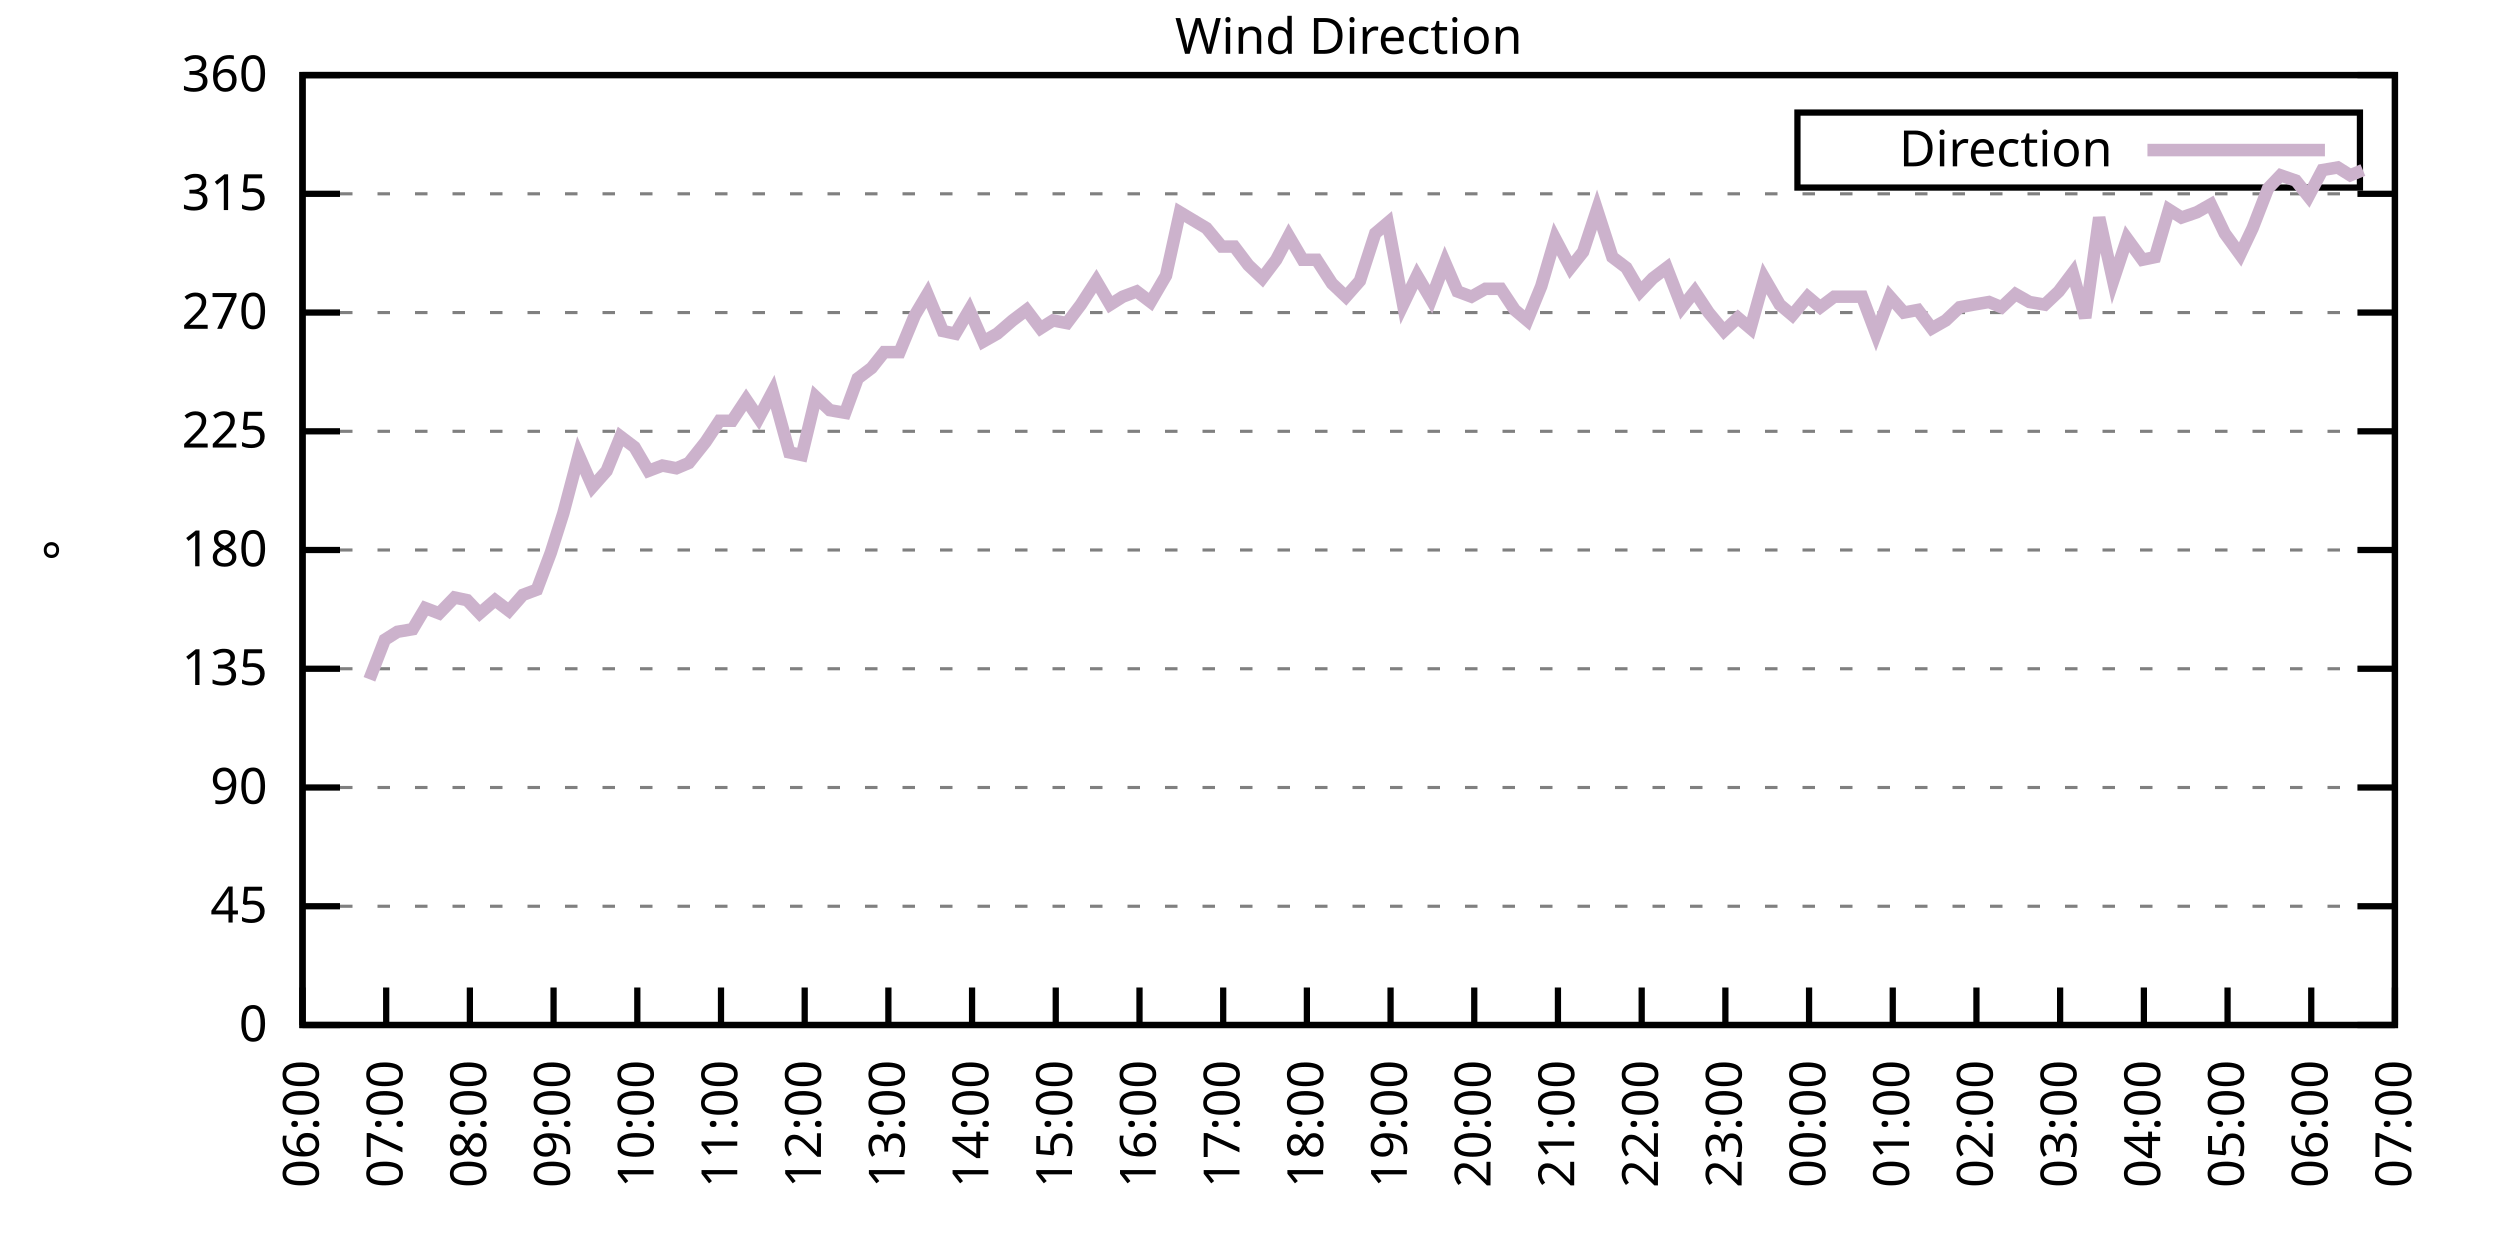
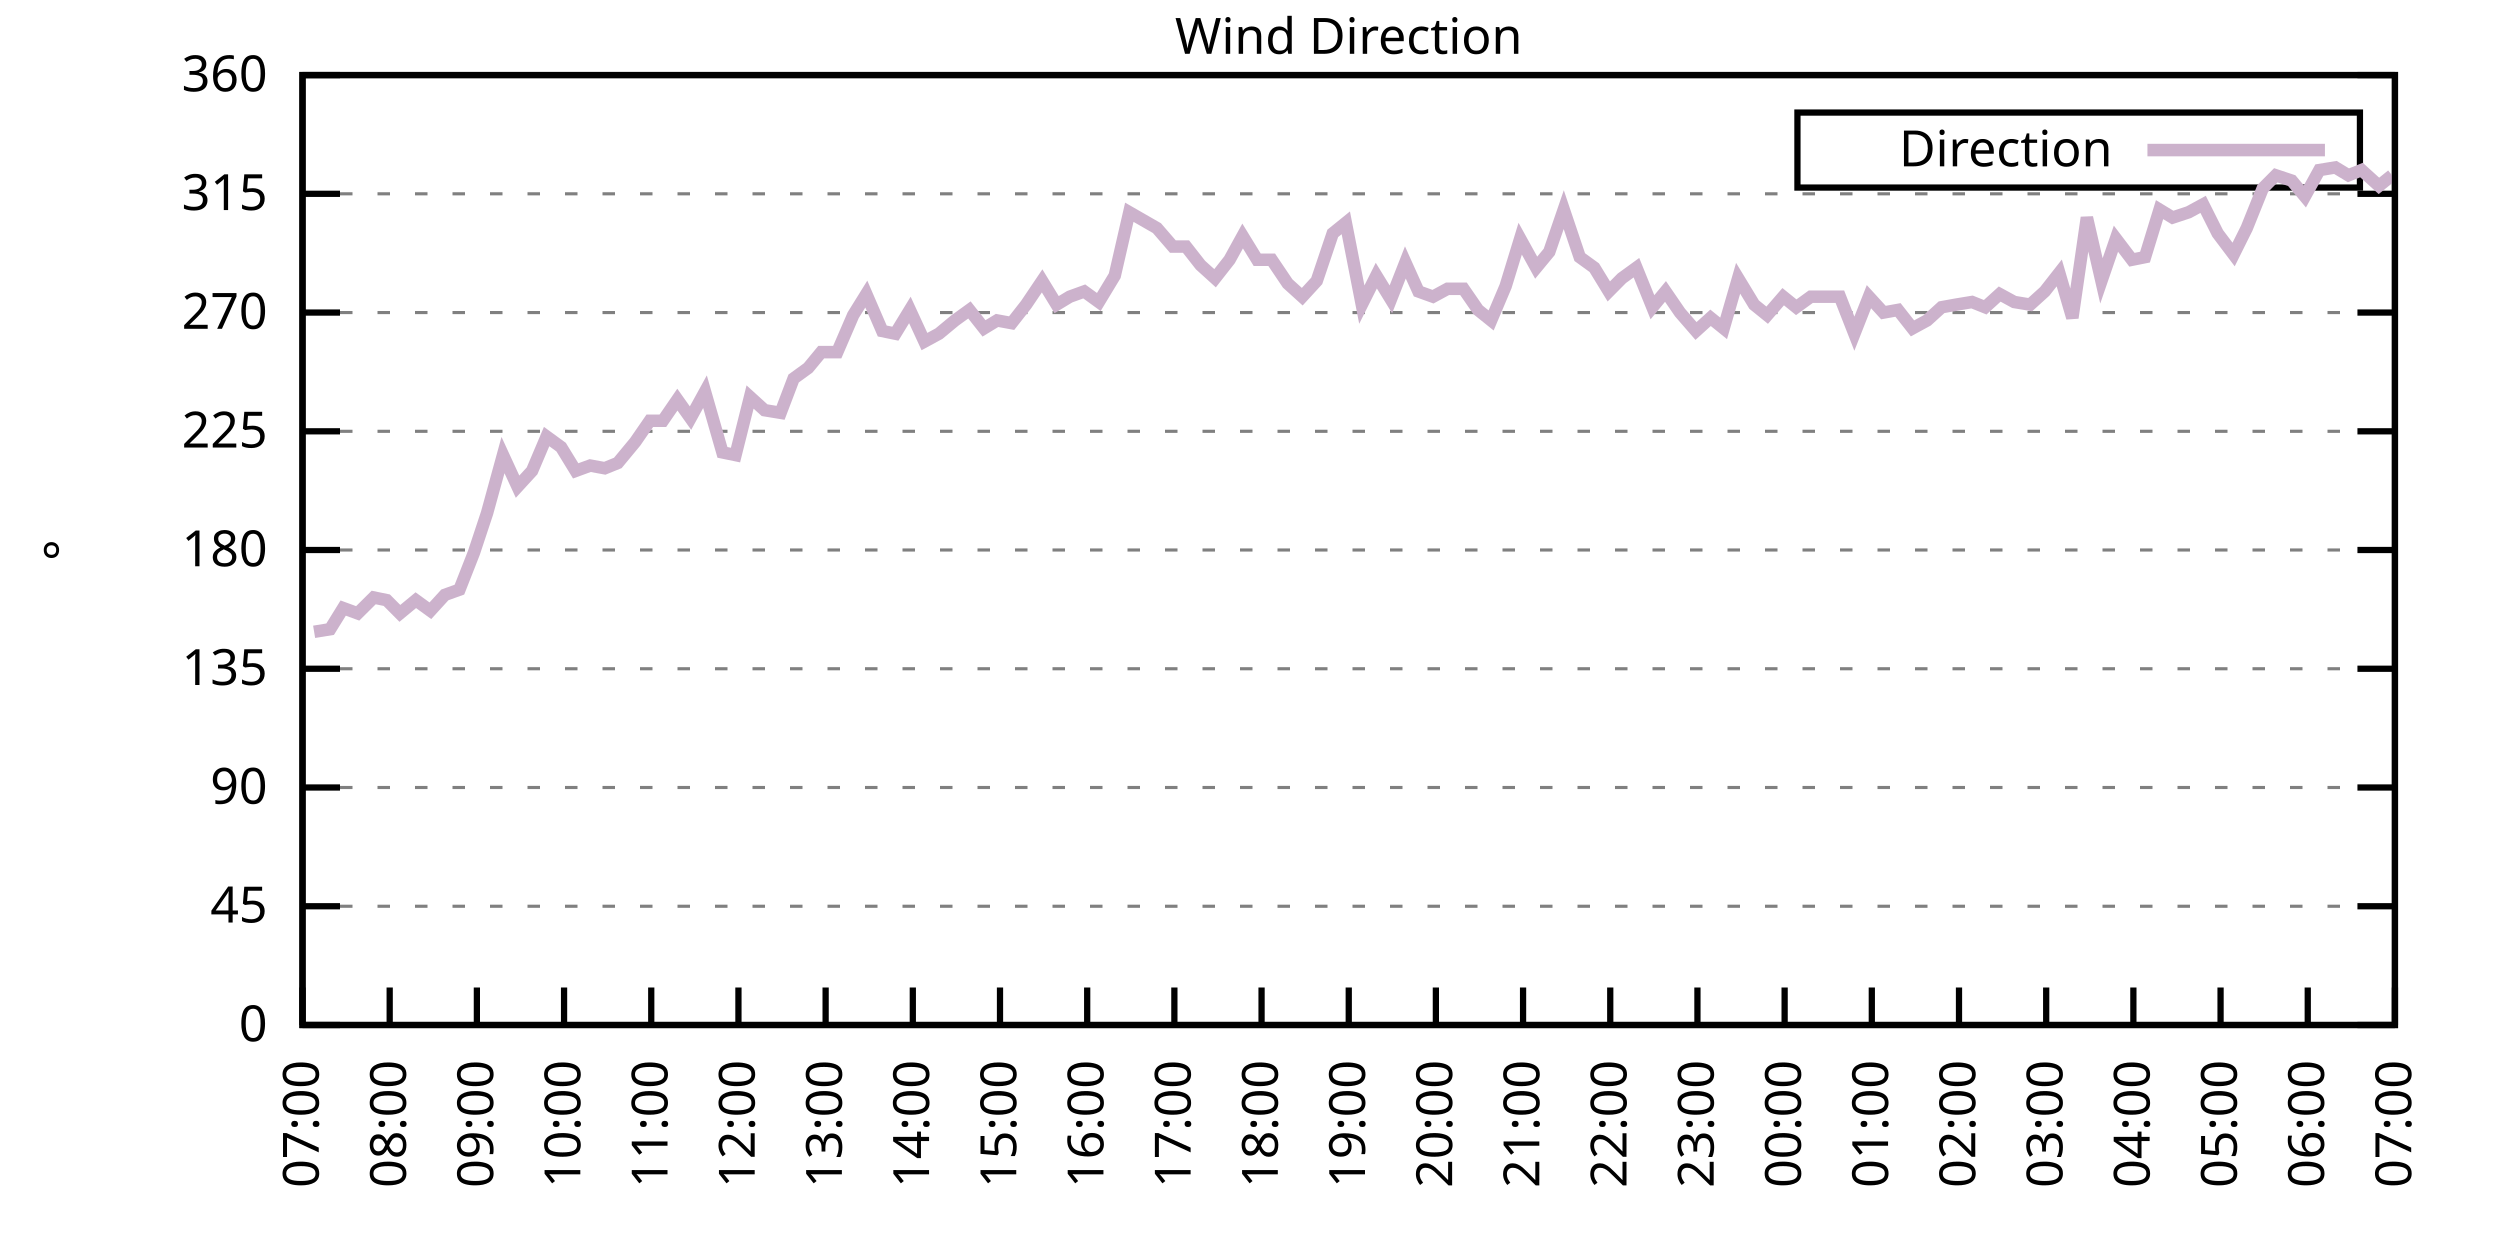
<svg xmlns="http://www.w3.org/2000/svg" xmlns:xlink="http://www.w3.org/1999/xlink" width="400" height="200" viewBox="0 0 400 200">
  <g id="gnuplot_canvas">
    <rect x="0" y="0" width="400" height="200" fill="none" />
    <defs>
      <circle id="gpDot" r="0.5" stroke-width="0.5" stroke="currentColor" />
      <path id="gpPt0" stroke-width="0.333" stroke="currentColor" d="M-1,0 h2 M0,-1 v2" />
      <path id="gpPt1" stroke-width="0.333" stroke="currentColor" d="M-1,-1 L1,1 M1,-1 L-1,1" />
      <path id="gpPt2" stroke-width="0.333" stroke="currentColor" d="M-1,0 L1,0 M0,-1 L0,1 M-1,-1 L1,1 M-1,1 L1,-1" />
      <rect id="gpPt3" stroke-width="0.333" stroke="currentColor" x="-1" y="-1" width="2" height="2" />
      <rect id="gpPt4" stroke-width="0.333" stroke="currentColor" fill="currentColor" x="-1" y="-1" width="2" height="2" />
      <circle id="gpPt5" stroke-width="0.333" stroke="currentColor" cx="0" cy="0" r="1" />
      <use xlink:href="#gpPt5" id="gpPt6" fill="currentColor" stroke="none" />
      <path id="gpPt7" stroke-width="0.333" stroke="currentColor" d="M0,-1.33 L-1.33,0.67 L1.33,0.67 z" />
      <use xlink:href="#gpPt7" id="gpPt8" fill="currentColor" stroke="none" />
      <use xlink:href="#gpPt7" id="gpPt9" stroke="currentColor" transform="rotate(180)" />
      <use xlink:href="#gpPt9" id="gpPt10" fill="currentColor" stroke="none" />
      <use xlink:href="#gpPt3" id="gpPt11" stroke="currentColor" transform="rotate(45)" />
      <use xlink:href="#gpPt11" id="gpPt12" fill="currentColor" stroke="none" />
      <path id="gpPt13" stroke-width="0.333" stroke="currentColor" d="M0,1.330 L1.265,0.411 L0.782,-1.067 L-0.782,-1.076 L-1.265,0.411 z" />
      <use xlink:href="#gpPt13" id="gpPt14" fill="currentColor" stroke="none" />
      <filter id="textbox" filterUnits="objectBoundingBox" x="0" y="0" height="1" width="1">
        <feFlood flood-color="white" flood-opacity="1" result="bgnd" />
        <feComposite in="SourceGraphic" in2="bgnd" operator="atop" />
      </filter>
      <filter id="greybox" filterUnits="objectBoundingBox" x="0" y="0" height="1" width="1">
        <feFlood flood-color="lightgrey" flood-opacity="1" result="grey" />
        <feComposite in="SourceGraphic" in2="grey" operator="atop" />
      </filter>
    </defs>
    <g fill="none" color="white" stroke="currentColor" stroke-width="1.00" stroke-linecap="butt" stroke-linejoin="miter">
</g>
    <g fill="none" color="black" stroke="currentColor" stroke-width="1.00" stroke-linecap="butt" stroke-linejoin="miter">
      <g stroke="none" shape-rendering="crispEdges">
        <polygon fill="rgb(255, 255, 255)" points="48.40,164.00 383.18,164.00 383.18,12.02 48.40,12.02 " />
      </g>
    </g>
    <g fill="none" color="black" stroke="currentColor" stroke-width="1.00" stroke-linecap="butt" stroke-linejoin="miter">
</g>
    <g fill="none" color="black" stroke="black" stroke-width="0.50" stroke-linecap="butt" stroke-linejoin="miter">
</g>
    <g fill="none" color="gray" stroke="currentColor" stroke-width="0.50" stroke-linecap="butt" stroke-linejoin="miter">
      <path stroke="gray" stroke-dasharray="2,4" class="gridline" d="M48.40,164.00 L383.19,164.00  " />
    </g>
    <g fill="none" color="gray" stroke="gray" stroke-width="1.00" stroke-linecap="butt" stroke-linejoin="miter">
</g>
    <g fill="none" color="black" stroke="currentColor" stroke-width="1.00" stroke-linecap="butt" stroke-linejoin="miter">
      <path stroke="black" d="M48.40,164.00 L54.40,164.00 M383.19,164.00 L377.19,164.00  " />
      <g transform="translate(42.80,166.60)" stroke="none" fill="black" font-family="Sans" font-size="8.00" text-anchor="end">
        <text>
          <tspan font-family="Sans"> 0</tspan>
        </text>
      </g>
    </g>
    <g fill="none" color="black" stroke="currentColor" stroke-width="1.00" stroke-linecap="butt" stroke-linejoin="miter">
</g>
    <g fill="none" color="black" stroke="black" stroke-width="0.50" stroke-linecap="butt" stroke-linejoin="miter">
</g>
    <g fill="none" color="gray" stroke="currentColor" stroke-width="0.50" stroke-linecap="butt" stroke-linejoin="miter">
      <path stroke="gray" stroke-dasharray="2,4" class="gridline" d="M48.40,145.00 L383.19,145.00  " />
    </g>
    <g fill="none" color="gray" stroke="gray" stroke-width="1.00" stroke-linecap="butt" stroke-linejoin="miter">
</g>
    <g fill="none" color="black" stroke="currentColor" stroke-width="1.00" stroke-linecap="butt" stroke-linejoin="miter">
      <path stroke="black" d="M48.40,145.00 L54.40,145.00 M383.19,145.00 L377.19,145.00  " />
      <g transform="translate(42.80,147.60)" stroke="none" fill="black" font-family="Sans" font-size="8.00" text-anchor="end">
        <text>
          <tspan font-family="Sans"> 45</tspan>
        </text>
      </g>
    </g>
    <g fill="none" color="black" stroke="currentColor" stroke-width="1.00" stroke-linecap="butt" stroke-linejoin="miter">
</g>
    <g fill="none" color="black" stroke="black" stroke-width="0.50" stroke-linecap="butt" stroke-linejoin="miter">
</g>
    <g fill="none" color="gray" stroke="currentColor" stroke-width="0.50" stroke-linecap="butt" stroke-linejoin="miter">
      <path stroke="gray" stroke-dasharray="2,4" class="gridline" d="M48.40,126.00 L383.19,126.00  " />
    </g>
    <g fill="none" color="gray" stroke="gray" stroke-width="1.00" stroke-linecap="butt" stroke-linejoin="miter">
</g>
    <g fill="none" color="black" stroke="currentColor" stroke-width="1.00" stroke-linecap="butt" stroke-linejoin="miter">
      <path stroke="black" d="M48.40,126.00 L54.40,126.00 M383.19,126.00 L377.19,126.00  " />
      <g transform="translate(42.80,128.60)" stroke="none" fill="black" font-family="Sans" font-size="8.00" text-anchor="end">
        <text>
          <tspan font-family="Sans"> 90</tspan>
        </text>
      </g>
    </g>
    <g fill="none" color="black" stroke="currentColor" stroke-width="1.00" stroke-linecap="butt" stroke-linejoin="miter">
</g>
    <g fill="none" color="black" stroke="black" stroke-width="0.50" stroke-linecap="butt" stroke-linejoin="miter">
</g>
    <g fill="none" color="gray" stroke="currentColor" stroke-width="0.50" stroke-linecap="butt" stroke-linejoin="miter">
      <path stroke="gray" stroke-dasharray="2,4" class="gridline" d="M48.40,107.00 L383.19,107.00  " />
    </g>
    <g fill="none" color="gray" stroke="gray" stroke-width="1.00" stroke-linecap="butt" stroke-linejoin="miter">
</g>
    <g fill="none" color="black" stroke="currentColor" stroke-width="1.00" stroke-linecap="butt" stroke-linejoin="miter">
      <path stroke="black" d="M48.40,107.00 L54.40,107.00 M383.19,107.00 L377.19,107.00  " />
      <g transform="translate(42.80,109.60)" stroke="none" fill="black" font-family="Sans" font-size="8.00" text-anchor="end">
        <text>
          <tspan font-family="Sans"> 135</tspan>
        </text>
      </g>
    </g>
    <g fill="none" color="black" stroke="currentColor" stroke-width="1.00" stroke-linecap="butt" stroke-linejoin="miter">
</g>
    <g fill="none" color="black" stroke="black" stroke-width="0.50" stroke-linecap="butt" stroke-linejoin="miter">
</g>
    <g fill="none" color="gray" stroke="currentColor" stroke-width="0.50" stroke-linecap="butt" stroke-linejoin="miter">
      <path stroke="gray" stroke-dasharray="2,4" class="gridline" d="M48.40,88.00 L383.19,88.00  " />
    </g>
    <g fill="none" color="gray" stroke="gray" stroke-width="1.00" stroke-linecap="butt" stroke-linejoin="miter">
</g>
    <g fill="none" color="black" stroke="currentColor" stroke-width="1.00" stroke-linecap="butt" stroke-linejoin="miter">
      <path stroke="black" d="M48.40,88.00 L54.40,88.00 M383.19,88.00 L377.19,88.00  " />
      <g transform="translate(42.80,90.60)" stroke="none" fill="black" font-family="Sans" font-size="8.00" text-anchor="end">
        <text>
          <tspan font-family="Sans"> 180</tspan>
        </text>
      </g>
    </g>
    <g fill="none" color="black" stroke="currentColor" stroke-width="1.00" stroke-linecap="butt" stroke-linejoin="miter">
</g>
    <g fill="none" color="black" stroke="black" stroke-width="0.50" stroke-linecap="butt" stroke-linejoin="miter">
</g>
    <g fill="none" color="gray" stroke="currentColor" stroke-width="0.50" stroke-linecap="butt" stroke-linejoin="miter">
      <path stroke="gray" stroke-dasharray="2,4" class="gridline" d="M48.40,69.01 L383.19,69.01  " />
    </g>
    <g fill="none" color="gray" stroke="gray" stroke-width="1.00" stroke-linecap="butt" stroke-linejoin="miter">
</g>
    <g fill="none" color="black" stroke="currentColor" stroke-width="1.00" stroke-linecap="butt" stroke-linejoin="miter">
      <path stroke="black" d="M48.40,69.01 L54.40,69.01 M383.19,69.01 L377.19,69.01  " />
      <g transform="translate(42.80,71.61)" stroke="none" fill="black" font-family="Sans" font-size="8.00" text-anchor="end">
        <text>
          <tspan font-family="Sans"> 225</tspan>
        </text>
      </g>
    </g>
    <g fill="none" color="black" stroke="currentColor" stroke-width="1.00" stroke-linecap="butt" stroke-linejoin="miter">
</g>
    <g fill="none" color="black" stroke="black" stroke-width="0.50" stroke-linecap="butt" stroke-linejoin="miter">
</g>
    <g fill="none" color="gray" stroke="currentColor" stroke-width="0.50" stroke-linecap="butt" stroke-linejoin="miter">
      <path stroke="gray" stroke-dasharray="2,4" class="gridline" d="M48.40,50.01 L383.19,50.01  " />
    </g>
    <g fill="none" color="gray" stroke="gray" stroke-width="1.00" stroke-linecap="butt" stroke-linejoin="miter">
</g>
    <g fill="none" color="black" stroke="currentColor" stroke-width="1.00" stroke-linecap="butt" stroke-linejoin="miter">
      <path stroke="black" d="M48.40,50.01 L54.40,50.01 M383.19,50.01 L377.19,50.01  " />
      <g transform="translate(42.80,52.61)" stroke="none" fill="black" font-family="Sans" font-size="8.00" text-anchor="end">
        <text>
          <tspan font-family="Sans"> 270</tspan>
        </text>
      </g>
    </g>
    <g fill="none" color="black" stroke="currentColor" stroke-width="1.00" stroke-linecap="butt" stroke-linejoin="miter">
</g>
    <g fill="none" color="black" stroke="black" stroke-width="0.50" stroke-linecap="butt" stroke-linejoin="miter">
</g>
    <g fill="none" color="gray" stroke="currentColor" stroke-width="0.50" stroke-linecap="butt" stroke-linejoin="miter">
      <path stroke="gray" stroke-dasharray="2,4" class="gridline" d="M48.40,31.01 L383.19,31.01  " />
    </g>
    <g fill="none" color="gray" stroke="gray" stroke-width="1.00" stroke-linecap="butt" stroke-linejoin="miter">
</g>
    <g fill="none" color="black" stroke="currentColor" stroke-width="1.00" stroke-linecap="butt" stroke-linejoin="miter">
      <path stroke="black" d="M48.40,31.01 L54.40,31.01 M383.19,31.01 L377.19,31.01  " />
      <g transform="translate(42.80,33.61)" stroke="none" fill="black" font-family="Sans" font-size="8.00" text-anchor="end">
        <text>
          <tspan font-family="Sans"> 315</tspan>
        </text>
      </g>
    </g>
    <g fill="none" color="black" stroke="currentColor" stroke-width="1.00" stroke-linecap="butt" stroke-linejoin="miter">
</g>
    <g fill="none" color="black" stroke="black" stroke-width="0.50" stroke-linecap="butt" stroke-linejoin="miter">
</g>
    <g fill="none" color="gray" stroke="currentColor" stroke-width="0.50" stroke-linecap="butt" stroke-linejoin="miter">
      <path stroke="gray" stroke-dasharray="2,4" class="gridline" d="M48.40,12.01 L383.19,12.01  " />
    </g>
    <g fill="none" color="gray" stroke="gray" stroke-width="1.00" stroke-linecap="butt" stroke-linejoin="miter">
</g>
    <g fill="none" color="black" stroke="currentColor" stroke-width="1.00" stroke-linecap="butt" stroke-linejoin="miter">
      <path stroke="black" d="M48.40,12.01 L54.40,12.01 M383.19,12.01 L377.19,12.01  " />
      <g transform="translate(42.80,14.61)" stroke="none" fill="black" font-family="Sans" font-size="8.00" text-anchor="end">
        <text>
          <tspan font-family="Sans"> 360</tspan>
        </text>
      </g>
    </g>
    <g fill="none" color="black" stroke="currentColor" stroke-width="1.00" stroke-linecap="butt" stroke-linejoin="miter">
      <path stroke="black" d="M48.40,164.00 L48.40,158.00  " />
      <g transform="translate(51.00,169.60) rotate(270.00)" stroke="none" fill="black" font-family="Sans" font-size="8.00" text-anchor="end">
        <text>
-           <tspan font-family="Sans">06:00</tspan>
-         </text>
-       </g>
-     </g>
-     <g fill="none" color="black" stroke="currentColor" stroke-width="1.00" stroke-linecap="butt" stroke-linejoin="miter">
-       <path stroke="black" d="M61.79,164.00 L61.79,158.00  " />
-       <g transform="translate(64.39,169.60) rotate(270.00)" stroke="none" fill="black" font-family="Sans" font-size="8.00" text-anchor="end">
-         <text>
          <tspan font-family="Sans">07:00</tspan>
        </text>
      </g>
    </g>
    <g fill="none" color="black" stroke="currentColor" stroke-width="1.00" stroke-linecap="butt" stroke-linejoin="miter">
-       <path stroke="black" d="M75.18,164.00 L75.18,158.00  " />
-       <g transform="translate(77.78,169.60) rotate(270.00)" stroke="none" fill="black" font-family="Sans" font-size="8.00" text-anchor="end">
+       <path stroke="black" d="M62.35,164.00 L62.35,158.00  " />
+       <g transform="translate(64.95,169.60) rotate(270.00)" stroke="none" fill="black" font-family="Sans" font-size="8.00" text-anchor="end">
        <text>
          <tspan font-family="Sans">08:00</tspan>
        </text>
      </g>
    </g>
    <g fill="none" color="black" stroke="currentColor" stroke-width="1.00" stroke-linecap="butt" stroke-linejoin="miter">
-       <path stroke="black" d="M88.57,164.00 L88.57,158.00  " />
-       <g transform="translate(91.17,169.60) rotate(270.00)" stroke="none" fill="black" font-family="Sans" font-size="8.00" text-anchor="end">
+       <path stroke="black" d="M76.30,164.00 L76.30,158.00  " />
+       <g transform="translate(78.90,169.60) rotate(270.00)" stroke="none" fill="black" font-family="Sans" font-size="8.00" text-anchor="end">
        <text>
          <tspan font-family="Sans">09:00</tspan>
        </text>
      </g>
    </g>
    <g fill="none" color="black" stroke="currentColor" stroke-width="1.00" stroke-linecap="butt" stroke-linejoin="miter">
-       <path stroke="black" d="M101.97,164.00 L101.97,158.00  " />
-       <g transform="translate(104.57,169.60) rotate(270.00)" stroke="none" fill="black" font-family="Sans" font-size="8.00" text-anchor="end">
+       <path stroke="black" d="M90.25,164.00 L90.25,158.00  " />
+       <g transform="translate(92.85,169.60) rotate(270.00)" stroke="none" fill="black" font-family="Sans" font-size="8.00" text-anchor="end">
        <text>
          <tspan font-family="Sans">10:00</tspan>
        </text>
      </g>
    </g>
    <g fill="none" color="black" stroke="currentColor" stroke-width="1.00" stroke-linecap="butt" stroke-linejoin="miter">
-       <path stroke="black" d="M115.36,164.00 L115.36,158.00  " />
-       <g transform="translate(117.96,169.60) rotate(270.00)" stroke="none" fill="black" font-family="Sans" font-size="8.00" text-anchor="end">
+       <path stroke="black" d="M104.20,164.00 L104.20,158.00  " />
+       <g transform="translate(106.80,169.60) rotate(270.00)" stroke="none" fill="black" font-family="Sans" font-size="8.00" text-anchor="end">
        <text>
          <tspan font-family="Sans">11:00</tspan>
        </text>
      </g>
    </g>
    <g fill="none" color="black" stroke="currentColor" stroke-width="1.00" stroke-linecap="butt" stroke-linejoin="miter">
-       <path stroke="black" d="M128.75,164.00 L128.75,158.00  " />
-       <g transform="translate(131.35,169.60) rotate(270.00)" stroke="none" fill="black" font-family="Sans" font-size="8.00" text-anchor="end">
+       <path stroke="black" d="M118.15,164.00 L118.15,158.00  " />
+       <g transform="translate(120.75,169.60) rotate(270.00)" stroke="none" fill="black" font-family="Sans" font-size="8.00" text-anchor="end">
        <text>
          <tspan font-family="Sans">12:00</tspan>
        </text>
      </g>
    </g>
    <g fill="none" color="black" stroke="currentColor" stroke-width="1.00" stroke-linecap="butt" stroke-linejoin="miter">
-       <path stroke="black" d="M142.14,164.00 L142.14,158.00  " />
-       <g transform="translate(144.74,169.60) rotate(270.00)" stroke="none" fill="black" font-family="Sans" font-size="8.00" text-anchor="end">
+       <path stroke="black" d="M132.10,164.00 L132.10,158.00  " />
+       <g transform="translate(134.70,169.60) rotate(270.00)" stroke="none" fill="black" font-family="Sans" font-size="8.00" text-anchor="end">
        <text>
          <tspan font-family="Sans">13:00</tspan>
        </text>
      </g>
    </g>
    <g fill="none" color="black" stroke="currentColor" stroke-width="1.00" stroke-linecap="butt" stroke-linejoin="miter">
-       <path stroke="black" d="M155.53,164.00 L155.53,158.00  " />
-       <g transform="translate(158.13,169.60) rotate(270.00)" stroke="none" fill="black" font-family="Sans" font-size="8.00" text-anchor="end">
+       <path stroke="black" d="M146.05,164.00 L146.05,158.00  " />
+       <g transform="translate(148.65,169.60) rotate(270.00)" stroke="none" fill="black" font-family="Sans" font-size="8.00" text-anchor="end">
        <text>
          <tspan font-family="Sans">14:00</tspan>
        </text>
      </g>
    </g>
    <g fill="none" color="black" stroke="currentColor" stroke-width="1.00" stroke-linecap="butt" stroke-linejoin="miter">
-       <path stroke="black" d="M168.92,164.00 L168.92,158.00  " />
-       <g transform="translate(171.52,169.60) rotate(270.00)" stroke="none" fill="black" font-family="Sans" font-size="8.00" text-anchor="end">
+       <path stroke="black" d="M160.00,164.00 L160.00,158.00  " />
+       <g transform="translate(162.60,169.60) rotate(270.00)" stroke="none" fill="black" font-family="Sans" font-size="8.00" text-anchor="end">
        <text>
          <tspan font-family="Sans">15:00</tspan>
        </text>
      </g>
    </g>
    <g fill="none" color="black" stroke="currentColor" stroke-width="1.00" stroke-linecap="butt" stroke-linejoin="miter">
-       <path stroke="black" d="M182.32,164.00 L182.32,158.00  " />
-       <g transform="translate(184.92,169.60) rotate(270.00)" stroke="none" fill="black" font-family="Sans" font-size="8.00" text-anchor="end">
+       <path stroke="black" d="M173.95,164.00 L173.95,158.00  " />
+       <g transform="translate(176.55,169.60) rotate(270.00)" stroke="none" fill="black" font-family="Sans" font-size="8.00" text-anchor="end">
        <text>
          <tspan font-family="Sans">16:00</tspan>
        </text>
      </g>
    </g>
    <g fill="none" color="black" stroke="currentColor" stroke-width="1.00" stroke-linecap="butt" stroke-linejoin="miter">
-       <path stroke="black" d="M195.71,164.00 L195.71,158.00  " />
-       <g transform="translate(198.31,169.60) rotate(270.00)" stroke="none" fill="black" font-family="Sans" font-size="8.00" text-anchor="end">
+       <path stroke="black" d="M187.90,164.00 L187.90,158.00  " />
+       <g transform="translate(190.50,169.60) rotate(270.00)" stroke="none" fill="black" font-family="Sans" font-size="8.00" text-anchor="end">
        <text>
          <tspan font-family="Sans">17:00</tspan>
        </text>
      </g>
    </g>
    <g fill="none" color="black" stroke="currentColor" stroke-width="1.00" stroke-linecap="butt" stroke-linejoin="miter">
-       <path stroke="black" d="M209.10,164.00 L209.10,158.00  " />
-       <g transform="translate(211.70,169.60) rotate(270.00)" stroke="none" fill="black" font-family="Sans" font-size="8.00" text-anchor="end">
+       <path stroke="black" d="M201.85,164.00 L201.85,158.00  " />
+       <g transform="translate(204.45,169.60) rotate(270.00)" stroke="none" fill="black" font-family="Sans" font-size="8.00" text-anchor="end">
        <text>
          <tspan font-family="Sans">18:00</tspan>
        </text>
      </g>
    </g>
    <g fill="none" color="black" stroke="currentColor" stroke-width="1.00" stroke-linecap="butt" stroke-linejoin="miter">
-       <path stroke="black" d="M222.49,164.00 L222.49,158.00  " />
-       <g transform="translate(225.09,169.60) rotate(270.00)" stroke="none" fill="black" font-family="Sans" font-size="8.00" text-anchor="end">
+       <path stroke="black" d="M215.80,164.00 L215.80,158.00  " />
+       <g transform="translate(218.40,169.60) rotate(270.00)" stroke="none" fill="black" font-family="Sans" font-size="8.00" text-anchor="end">
        <text>
          <tspan font-family="Sans">19:00</tspan>
        </text>
      </g>
    </g>
    <g fill="none" color="black" stroke="currentColor" stroke-width="1.00" stroke-linecap="butt" stroke-linejoin="miter">
-       <path stroke="black" d="M235.88,164.00 L235.88,158.00  " />
-       <g transform="translate(238.48,169.60) rotate(270.00)" stroke="none" fill="black" font-family="Sans" font-size="8.00" text-anchor="end">
+       <path stroke="black" d="M229.74,164.00 L229.74,158.00  " />
+       <g transform="translate(232.34,169.60) rotate(270.00)" stroke="none" fill="black" font-family="Sans" font-size="8.00" text-anchor="end">
        <text>
          <tspan font-family="Sans">20:00</tspan>
        </text>
      </g>
    </g>
    <g fill="none" color="black" stroke="currentColor" stroke-width="1.00" stroke-linecap="butt" stroke-linejoin="miter">
-       <path stroke="black" d="M249.27,164.00 L249.27,158.00  " />
-       <g transform="translate(251.87,169.60) rotate(270.00)" stroke="none" fill="black" font-family="Sans" font-size="8.00" text-anchor="end">
+       <path stroke="black" d="M243.69,164.00 L243.69,158.00  " />
+       <g transform="translate(246.29,169.60) rotate(270.00)" stroke="none" fill="black" font-family="Sans" font-size="8.00" text-anchor="end">
        <text>
          <tspan font-family="Sans">21:00</tspan>
        </text>
      </g>
    </g>
    <g fill="none" color="black" stroke="currentColor" stroke-width="1.00" stroke-linecap="butt" stroke-linejoin="miter">
-       <path stroke="black" d="M262.67,164.00 L262.67,158.00  " />
-       <g transform="translate(265.27,169.60) rotate(270.00)" stroke="none" fill="black" font-family="Sans" font-size="8.00" text-anchor="end">
+       <path stroke="black" d="M257.64,164.00 L257.64,158.00  " />
+       <g transform="translate(260.24,169.60) rotate(270.00)" stroke="none" fill="black" font-family="Sans" font-size="8.00" text-anchor="end">
        <text>
          <tspan font-family="Sans">22:00</tspan>
        </text>
      </g>
    </g>
    <g fill="none" color="black" stroke="currentColor" stroke-width="1.00" stroke-linecap="butt" stroke-linejoin="miter">
-       <path stroke="black" d="M276.06,164.00 L276.06,158.00  " />
-       <g transform="translate(278.66,169.60) rotate(270.00)" stroke="none" fill="black" font-family="Sans" font-size="8.00" text-anchor="end">
+       <path stroke="black" d="M271.59,164.00 L271.59,158.00  " />
+       <g transform="translate(274.19,169.60) rotate(270.00)" stroke="none" fill="black" font-family="Sans" font-size="8.00" text-anchor="end">
        <text>
          <tspan font-family="Sans">23:00</tspan>
        </text>
      </g>
    </g>
    <g fill="none" color="black" stroke="currentColor" stroke-width="1.00" stroke-linecap="butt" stroke-linejoin="miter">
-       <path stroke="black" d="M289.45,164.00 L289.45,158.00  " />
-       <g transform="translate(292.05,169.60) rotate(270.00)" stroke="none" fill="black" font-family="Sans" font-size="8.00" text-anchor="end">
+       <path stroke="black" d="M285.54,164.00 L285.54,158.00  " />
+       <g transform="translate(288.14,169.60) rotate(270.00)" stroke="none" fill="black" font-family="Sans" font-size="8.00" text-anchor="end">
        <text>
          <tspan font-family="Sans">00:00</tspan>
        </text>
      </g>
    </g>
    <g fill="none" color="black" stroke="currentColor" stroke-width="1.00" stroke-linecap="butt" stroke-linejoin="miter">
-       <path stroke="black" d="M302.84,164.00 L302.84,158.00  " />
-       <g transform="translate(305.44,169.60) rotate(270.00)" stroke="none" fill="black" font-family="Sans" font-size="8.00" text-anchor="end">
+       <path stroke="black" d="M299.49,164.00 L299.49,158.00  " />
+       <g transform="translate(302.09,169.60) rotate(270.00)" stroke="none" fill="black" font-family="Sans" font-size="8.00" text-anchor="end">
        <text>
          <tspan font-family="Sans">01:00</tspan>
        </text>
      </g>
    </g>
    <g fill="none" color="black" stroke="currentColor" stroke-width="1.00" stroke-linecap="butt" stroke-linejoin="miter">
-       <path stroke="black" d="M316.23,164.00 L316.23,158.00  " />
-       <g transform="translate(318.83,169.60) rotate(270.00)" stroke="none" fill="black" font-family="Sans" font-size="8.00" text-anchor="end">
+       <path stroke="black" d="M313.44,164.00 L313.44,158.00  " />
+       <g transform="translate(316.04,169.60) rotate(270.00)" stroke="none" fill="black" font-family="Sans" font-size="8.00" text-anchor="end">
        <text>
          <tspan font-family="Sans">02:00</tspan>
        </text>
      </g>
    </g>
    <g fill="none" color="black" stroke="currentColor" stroke-width="1.00" stroke-linecap="butt" stroke-linejoin="miter">
-       <path stroke="black" d="M329.62,164.00 L329.62,158.00  " />
-       <g transform="translate(332.22,169.60) rotate(270.00)" stroke="none" fill="black" font-family="Sans" font-size="8.00" text-anchor="end">
+       <path stroke="black" d="M327.39,164.00 L327.39,158.00  " />
+       <g transform="translate(329.99,169.60) rotate(270.00)" stroke="none" fill="black" font-family="Sans" font-size="8.00" text-anchor="end">
        <text>
          <tspan font-family="Sans">03:00</tspan>
        </text>
      </g>
    </g>
    <g fill="none" color="black" stroke="currentColor" stroke-width="1.00" stroke-linecap="butt" stroke-linejoin="miter">
-       <path stroke="black" d="M343.02,164.00 L343.02,158.00  " />
-       <g transform="translate(345.62,169.60) rotate(270.00)" stroke="none" fill="black" font-family="Sans" font-size="8.00" text-anchor="end">
+       <path stroke="black" d="M341.34,164.00 L341.34,158.00  " />
+       <g transform="translate(343.94,169.60) rotate(270.00)" stroke="none" fill="black" font-family="Sans" font-size="8.00" text-anchor="end">
        <text>
          <tspan font-family="Sans">04:00</tspan>
        </text>
      </g>
    </g>
    <g fill="none" color="black" stroke="currentColor" stroke-width="1.00" stroke-linecap="butt" stroke-linejoin="miter">
-       <path stroke="black" d="M356.41,164.00 L356.41,158.00  " />
-       <g transform="translate(359.01,169.60) rotate(270.00)" stroke="none" fill="black" font-family="Sans" font-size="8.00" text-anchor="end">
+       <path stroke="black" d="M355.29,164.00 L355.29,158.00  " />
+       <g transform="translate(357.89,169.60) rotate(270.00)" stroke="none" fill="black" font-family="Sans" font-size="8.00" text-anchor="end">
        <text>
          <tspan font-family="Sans">05:00</tspan>
        </text>
      </g>
    </g>
    <g fill="none" color="black" stroke="currentColor" stroke-width="1.00" stroke-linecap="butt" stroke-linejoin="miter">
-       <path stroke="black" d="M369.80,164.00 L369.80,158.00  " />
-       <g transform="translate(372.40,169.60) rotate(270.00)" stroke="none" fill="black" font-family="Sans" font-size="8.00" text-anchor="end">
+       <path stroke="black" d="M369.24,164.00 L369.24,158.00  " />
+       <g transform="translate(371.84,169.60) rotate(270.00)" stroke="none" fill="black" font-family="Sans" font-size="8.00" text-anchor="end">
        <text>
          <tspan font-family="Sans">06:00</tspan>
        </text>
      </g>
    </g>
    <g fill="none" color="black" stroke="currentColor" stroke-width="1.00" stroke-linecap="butt" stroke-linejoin="miter">
      <path stroke="black" d="M383.19,164.00 L383.19,158.00  " />
      <g transform="translate(385.79,169.60) rotate(270.00)" stroke="none" fill="black" font-family="Sans" font-size="8.00" text-anchor="end">
        <text>
          <tspan font-family="Sans">07:00</tspan>
        </text>
      </g>
    </g>
    <g fill="none" color="black" stroke="currentColor" stroke-width="1.00" stroke-linecap="butt" stroke-linejoin="miter">
</g>
    <g fill="none" color="black" stroke="currentColor" stroke-width="1.00" stroke-linecap="butt" stroke-linejoin="miter">
      <path stroke="black" d="M48.40,12.01 L48.40,164.00 L383.19,164.00 L383.19,12.01 L48.40,12.01 Z  " />
    </g>
    <g fill="none" color="black" stroke="currentColor" stroke-width="1.00" stroke-linecap="butt" stroke-linejoin="miter">
</g>
    <g fill="none" color="black" stroke="currentColor" stroke-width="1.00" stroke-linecap="butt" stroke-linejoin="miter">
      <path stroke="black" d="M287.59,30.01 L287.59,18.01 L377.59,18.01 L377.59,30.01 L287.59,30.01 Z  " />
    </g>
    <g id="Wind_direction_plot_1">
      <g fill="none" color="white" stroke="black" stroke-width="2.00" stroke-linecap="butt" stroke-linejoin="miter">
</g>
      <g fill="none" color="black" stroke="currentColor" stroke-width="2.00" stroke-linecap="butt" stroke-linejoin="miter">
        <g transform="translate(337.99,26.61)" stroke="none" fill="black" font-family="Sans" font-size="8.00" text-anchor="end">
          <text>
            <tspan font-family="Sans">Direction</tspan>
          </text>
        </g>
      </g>
      <g fill="none" color="black" stroke="currentColor" stroke-width="2.00" stroke-linecap="butt" stroke-linejoin="miter">
-         <path stroke="rgb(204, 178, 204)" d="M343.59,24.01 L371.99,24.01 M59.11,108.69 L61.57,102.36 L63.58,101.09 L66.03,100.67 L68.04,97.29 L70.27,98.14   L72.73,95.60 L74.74,96.03 L76.75,98.14 L79.20,96.03 L81.43,97.72 L83.66,95.18 L85.90,94.34 L88.13,88.43   L90.14,82.09 L92.59,72.81 L94.82,77.87 L97.06,75.34 L99.29,69.85 L101.52,71.54 L103.75,75.34 L105.98,74.49   L108.22,74.92 L110.22,74.07 L112.90,70.70 L115.13,67.32 L117.14,67.32 L119.38,63.94 L121.38,66.90 L123.62,62.67   L126.29,72.38 L128.30,72.81 L130.54,63.52 L132.77,65.63 L135.22,66.05 L137.23,60.56 L139.46,58.87 L141.47,56.34   L143.93,56.34 L146.38,50.43 L148.39,47.05 L150.85,52.96 L152.85,53.39 L155.09,49.59 L157.32,54.65 L159.55,53.39   L162.01,51.27 L164.24,49.59 L166.47,52.54 L168.48,51.27 L170.71,51.70 L172.94,48.74 L175.40,44.94 L177.63,48.74   L179.64,47.47 L181.87,46.63 L184.10,48.32 L186.56,44.10 L188.79,33.96 L193.03,36.50 L195.48,39.45 L197.49,39.45   L199.73,42.41 L201.96,44.52 L204.19,41.56 L206.20,37.76 L208.43,41.56 L210.66,41.56 L213.12,45.36 L215.35,47.47   L217.58,44.94 L220.04,37.34 L222.04,35.65 L224.50,48.74 L226.73,44.10 L228.96,47.90 L231.20,41.99 L233.20,46.63   L235.44,47.47 L237.67,46.21 L240.12,46.21 L242.36,49.59 L244.36,51.27 L246.60,45.79 L248.83,38.19 L251.28,42.83   L253.29,40.30 L255.52,33.54 L257.98,41.14 L260.21,42.83 L262.44,46.63 L264.45,44.52 L266.68,42.83 L269.14,49.16   L271.15,46.63 L273.38,50.01 L275.83,52.96 L278.07,50.85 L280.07,52.54 L282.31,44.52 L284.76,48.74 L286.77,50.43   L289.23,47.47 L291.23,49.16 L293.47,47.47 L297.93,47.47 L300.16,53.39 L302.39,47.47 L304.63,50.01 L306.86,49.59   L309.09,52.54 L311.32,51.27 L313.55,49.16 L315.79,48.74 L318.24,48.32 L320.25,49.16 L322.48,47.05 L324.71,48.32   L327.17,48.74 L329.40,46.63 L331.63,43.67 L333.64,50.85 L335.87,34.81 L338.10,44.94 L340.34,38.19 L342.79,41.56   L344.80,41.14 L347.03,33.54 L349.04,34.81 L351.50,33.96 L353.73,32.70 L355.96,37.34 L358.42,40.72 L360.42,36.50   L362.88,30.16 L364.89,28.05 L367.34,28.90 L369.35,31.43 L371.58,27.21 L374.04,26.79 L376.05,28.05 L378.06,27.21    " />
+         <path stroke="rgb(204, 178, 204)" d="M343.59,24.01 L371.99,24.01 M50.26,101.09 L52.82,100.67 L54.91,97.29 L57.23,98.14 L59.79,95.60 L61.88,96.03   L63.98,98.14 L66.53,96.03 L68.86,97.72 L71.18,95.18 L73.51,94.34 L75.83,88.43 L77.93,82.09 L80.48,72.81   L82.81,77.87 L85.13,75.34 L87.46,69.85 L89.78,71.54 L92.11,75.34 L94.43,74.49 L96.76,74.92 L98.85,74.07   L101.64,70.70 L103.97,67.32 L106.06,67.32 L108.38,63.94 L110.48,66.90 L112.80,62.67 L115.59,72.38 L117.68,72.81   L120.01,63.52 L122.33,65.63 L124.89,66.05 L126.98,60.56 L129.31,58.87 L131.40,56.34 L133.96,56.34 L136.51,50.43   L138.61,47.05 L141.16,52.96 L143.26,53.39 L145.58,49.59 L147.91,54.65 L150.23,53.39 L152.79,51.27 L155.11,49.59   L157.44,52.54 L159.53,51.27 L161.86,51.70 L164.18,48.74 L166.74,44.94 L169.06,48.74 L171.16,47.47 L173.48,46.63   L175.81,48.32 L178.36,44.10 L180.69,33.96 L185.11,36.50 L187.66,39.45 L189.76,39.45 L192.08,42.41 L194.41,44.52   L196.73,41.56 L198.82,37.76 L201.15,41.56 L203.47,41.56 L206.03,45.36 L208.36,47.47 L210.68,44.94 L213.24,37.34   L215.33,35.65 L217.89,48.74 L220.21,44.10 L222.54,47.90 L224.86,41.99 L226.95,46.63 L229.28,47.47 L231.60,46.21   L234.16,46.21 L236.49,49.59 L238.58,51.27 L240.90,45.79 L243.23,38.19 L245.79,42.83 L247.88,40.30 L250.20,33.54   L252.76,41.14 L255.09,42.83 L257.41,46.63 L259.50,44.52 L261.83,42.83 L264.39,49.16 L266.48,46.63 L268.80,50.01   L271.36,52.96 L273.69,50.85 L275.78,52.54 L278.10,44.52 L280.66,48.74 L282.75,50.43 L285.31,47.47 L287.40,49.16   L289.73,47.47 L294.38,47.47 L296.70,53.39 L299.03,47.47 L301.35,50.01 L303.68,49.59 L306.00,52.54 L308.33,51.27   L310.65,49.16 L312.98,48.74 L315.53,48.32 L317.63,49.16 L319.95,47.05 L322.28,48.32 L324.83,48.74 L327.16,46.63   L329.48,43.67 L331.58,50.85 L333.90,34.81 L336.23,44.94 L338.55,38.19 L341.11,41.56 L343.20,41.14 L345.53,33.54   L347.62,34.81 L350.18,33.96 L352.50,32.70 L354.83,37.34 L357.38,40.72 L359.48,36.50 L362.03,30.16 L364.13,28.05   L366.68,28.90 L368.78,31.43 L371.10,27.21 L373.66,26.79 L375.75,28.05 L377.84,27.21 L380.63,29.74 L382.73,28.05    " />
      </g>
    </g>
    <g fill="none" color="black" stroke="currentColor" stroke-width="2.00" stroke-linecap="butt" stroke-linejoin="miter">
</g>
    <g fill="none" color="black" stroke="black" stroke-width="1.00" stroke-linecap="butt" stroke-linejoin="miter">
</g>
    <g fill="none" color="black" stroke="currentColor" stroke-width="1.00" stroke-linecap="butt" stroke-linejoin="miter">
      <path stroke="black" d="M48.40,12.01 L48.40,164.00 L383.19,164.00 L383.19,12.01 L48.40,12.01 Z  " />
      <g transform="translate(12.80,88.01) rotate(270.00)" stroke="none" fill="black" font-family="Sans" font-size="8.00" text-anchor="middle">
        <text>
          <tspan font-family="Sans">°</tspan>
        </text>
      </g>
    </g>
    <g fill="none" color="black" stroke="currentColor" stroke-width="1.00" stroke-linecap="butt" stroke-linejoin="miter">
</g>
    <g fill="none" color="black" stroke="currentColor" stroke-width="1.00" stroke-linecap="butt" stroke-linejoin="miter">
      <g transform="translate(215.79,8.61)" stroke="none" fill="black" font-family="Sans" font-size="8.00" text-anchor="middle">
        <text>
          <tspan font-family="Sans">Wind Direction</tspan>
        </text>
      </g>
    </g>
    <g fill="none" color="black" stroke="currentColor" stroke-width="1.00" stroke-linecap="butt" stroke-linejoin="miter">
</g>
  </g>
</svg>
